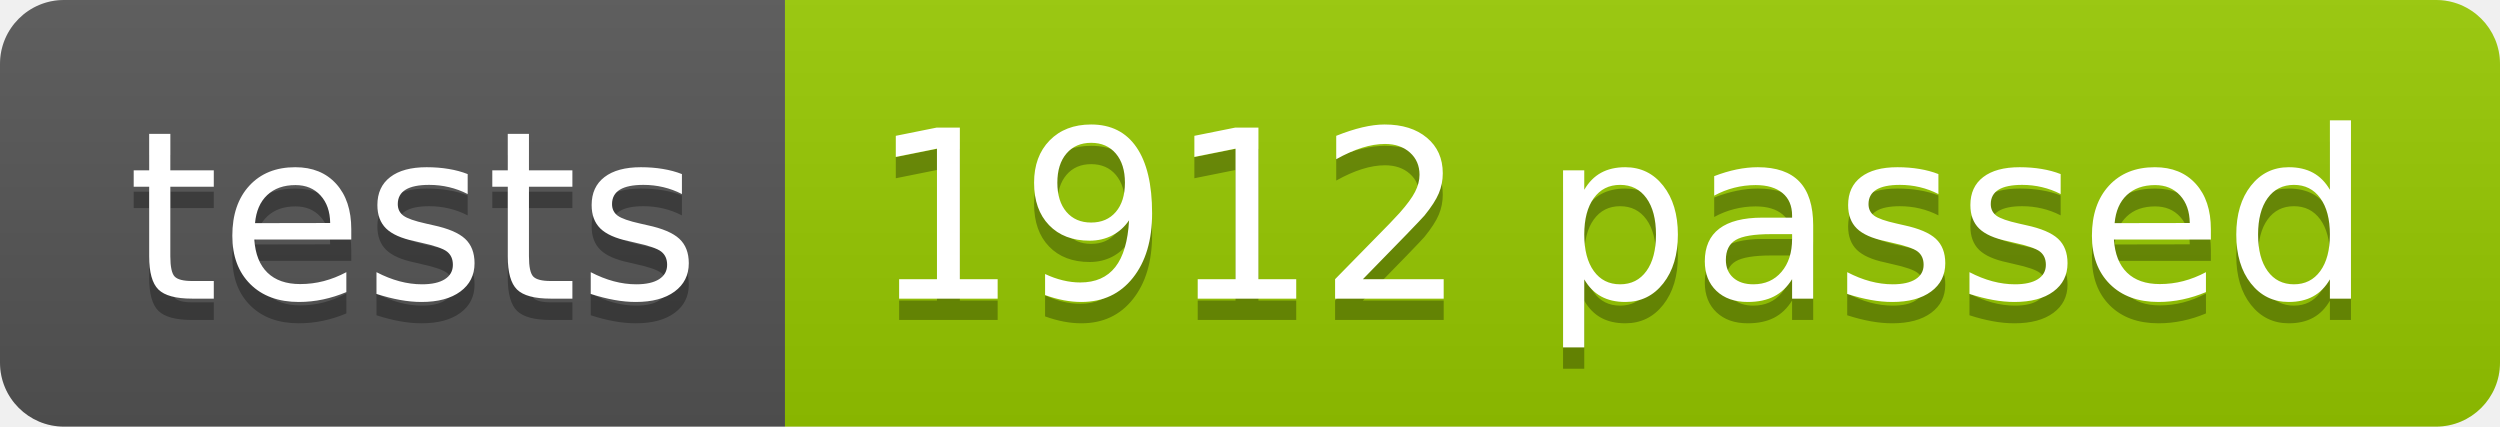
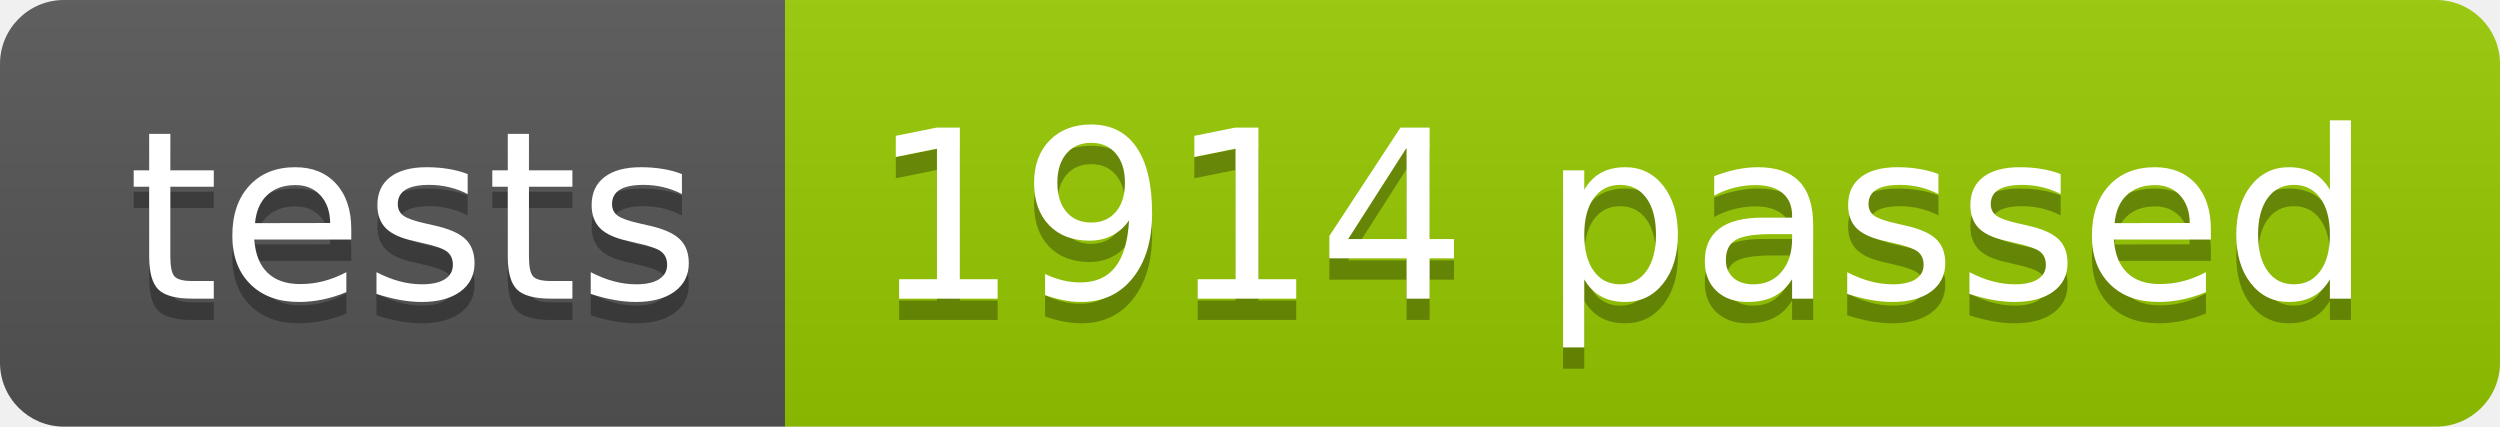
<svg xmlns="http://www.w3.org/2000/svg" width="117.2" height="20">
  <linearGradient id="smooth" x2="0" y2="100%">
    <stop offset="0" stop-color="#bbb" stop-opacity=".1" />
    <stop offset="1" stop-opacity=".1" />
  </linearGradient>
  <clipPath id="round">
    <rect width="117.2" height="20" rx="3" fill="#fff" />
  </clipPath>
  <g clip-path="url(#round)">
    <rect width="36.8" height="20" fill="#555" />
    <rect x="36.8" width="80.4" height="20" fill="#97CA00" />
    <rect width="117.2" height="20" fill="url(#smooth)" />
  </g>
  <g fill="#fff" text-anchor="middle" font-family="DejaVu Sans,Verdana,Geneva,sans-serif" font-size="110">
    <text x="194.0" y="150" fill="#010101" fill-opacity=".3" transform="scale(0.1)" textLength="268.0" lengthAdjust="spacing">tests</text>
    <text x="194.0" y="140" transform="scale(0.1)" textLength="268.0" lengthAdjust="spacing">tests</text>
-     <text x="760.0" y="150" fill="#010101" fill-opacity=".3" transform="scale(0.1)" textLength="704.0" lengthAdjust="spacing">1912 passed</text>
-     <text x="760.0" y="140" transform="scale(0.1)" textLength="704.0" lengthAdjust="spacing">1912 passed</text>
+     <text x="760.0" y="150" fill="#010101" fill-opacity=".3" transform="scale(0.1)" textLength="704.0" lengthAdjust="spacing">1914 passed</text>
+     <text x="760.0" y="140" transform="scale(0.1)" textLength="704.0" lengthAdjust="spacing">1914 passed</text>
  </g>
</svg>
